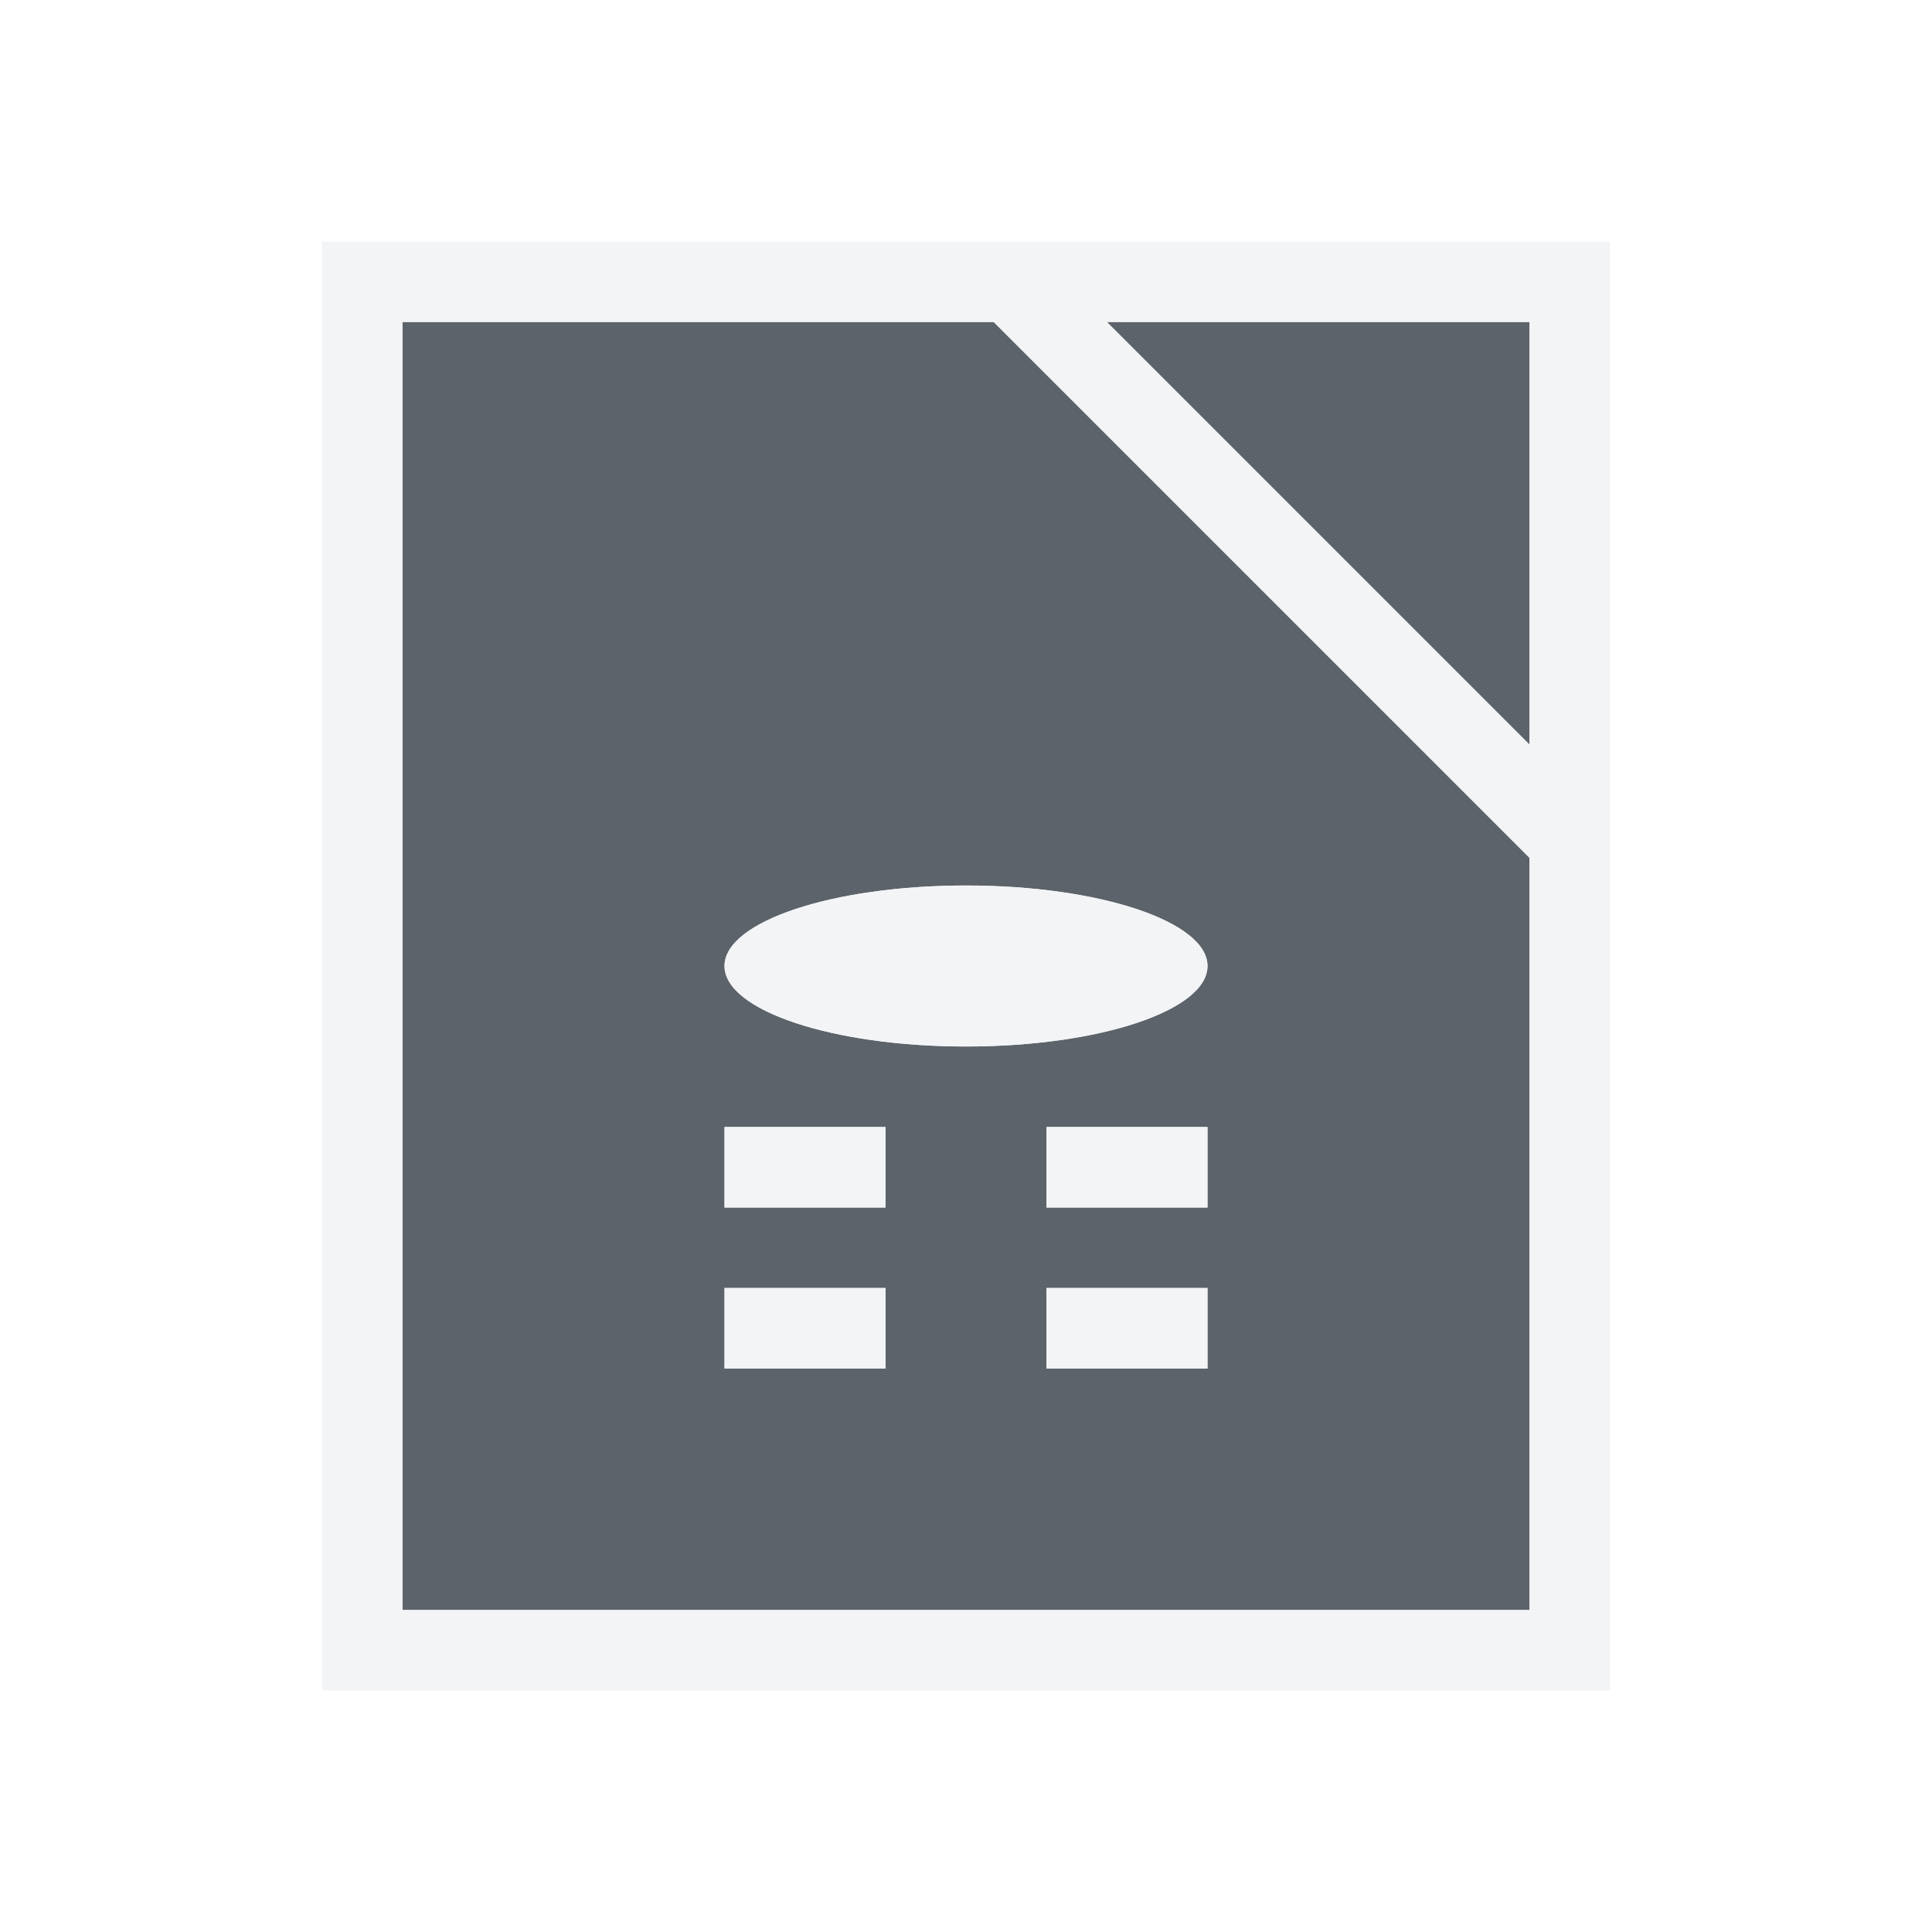
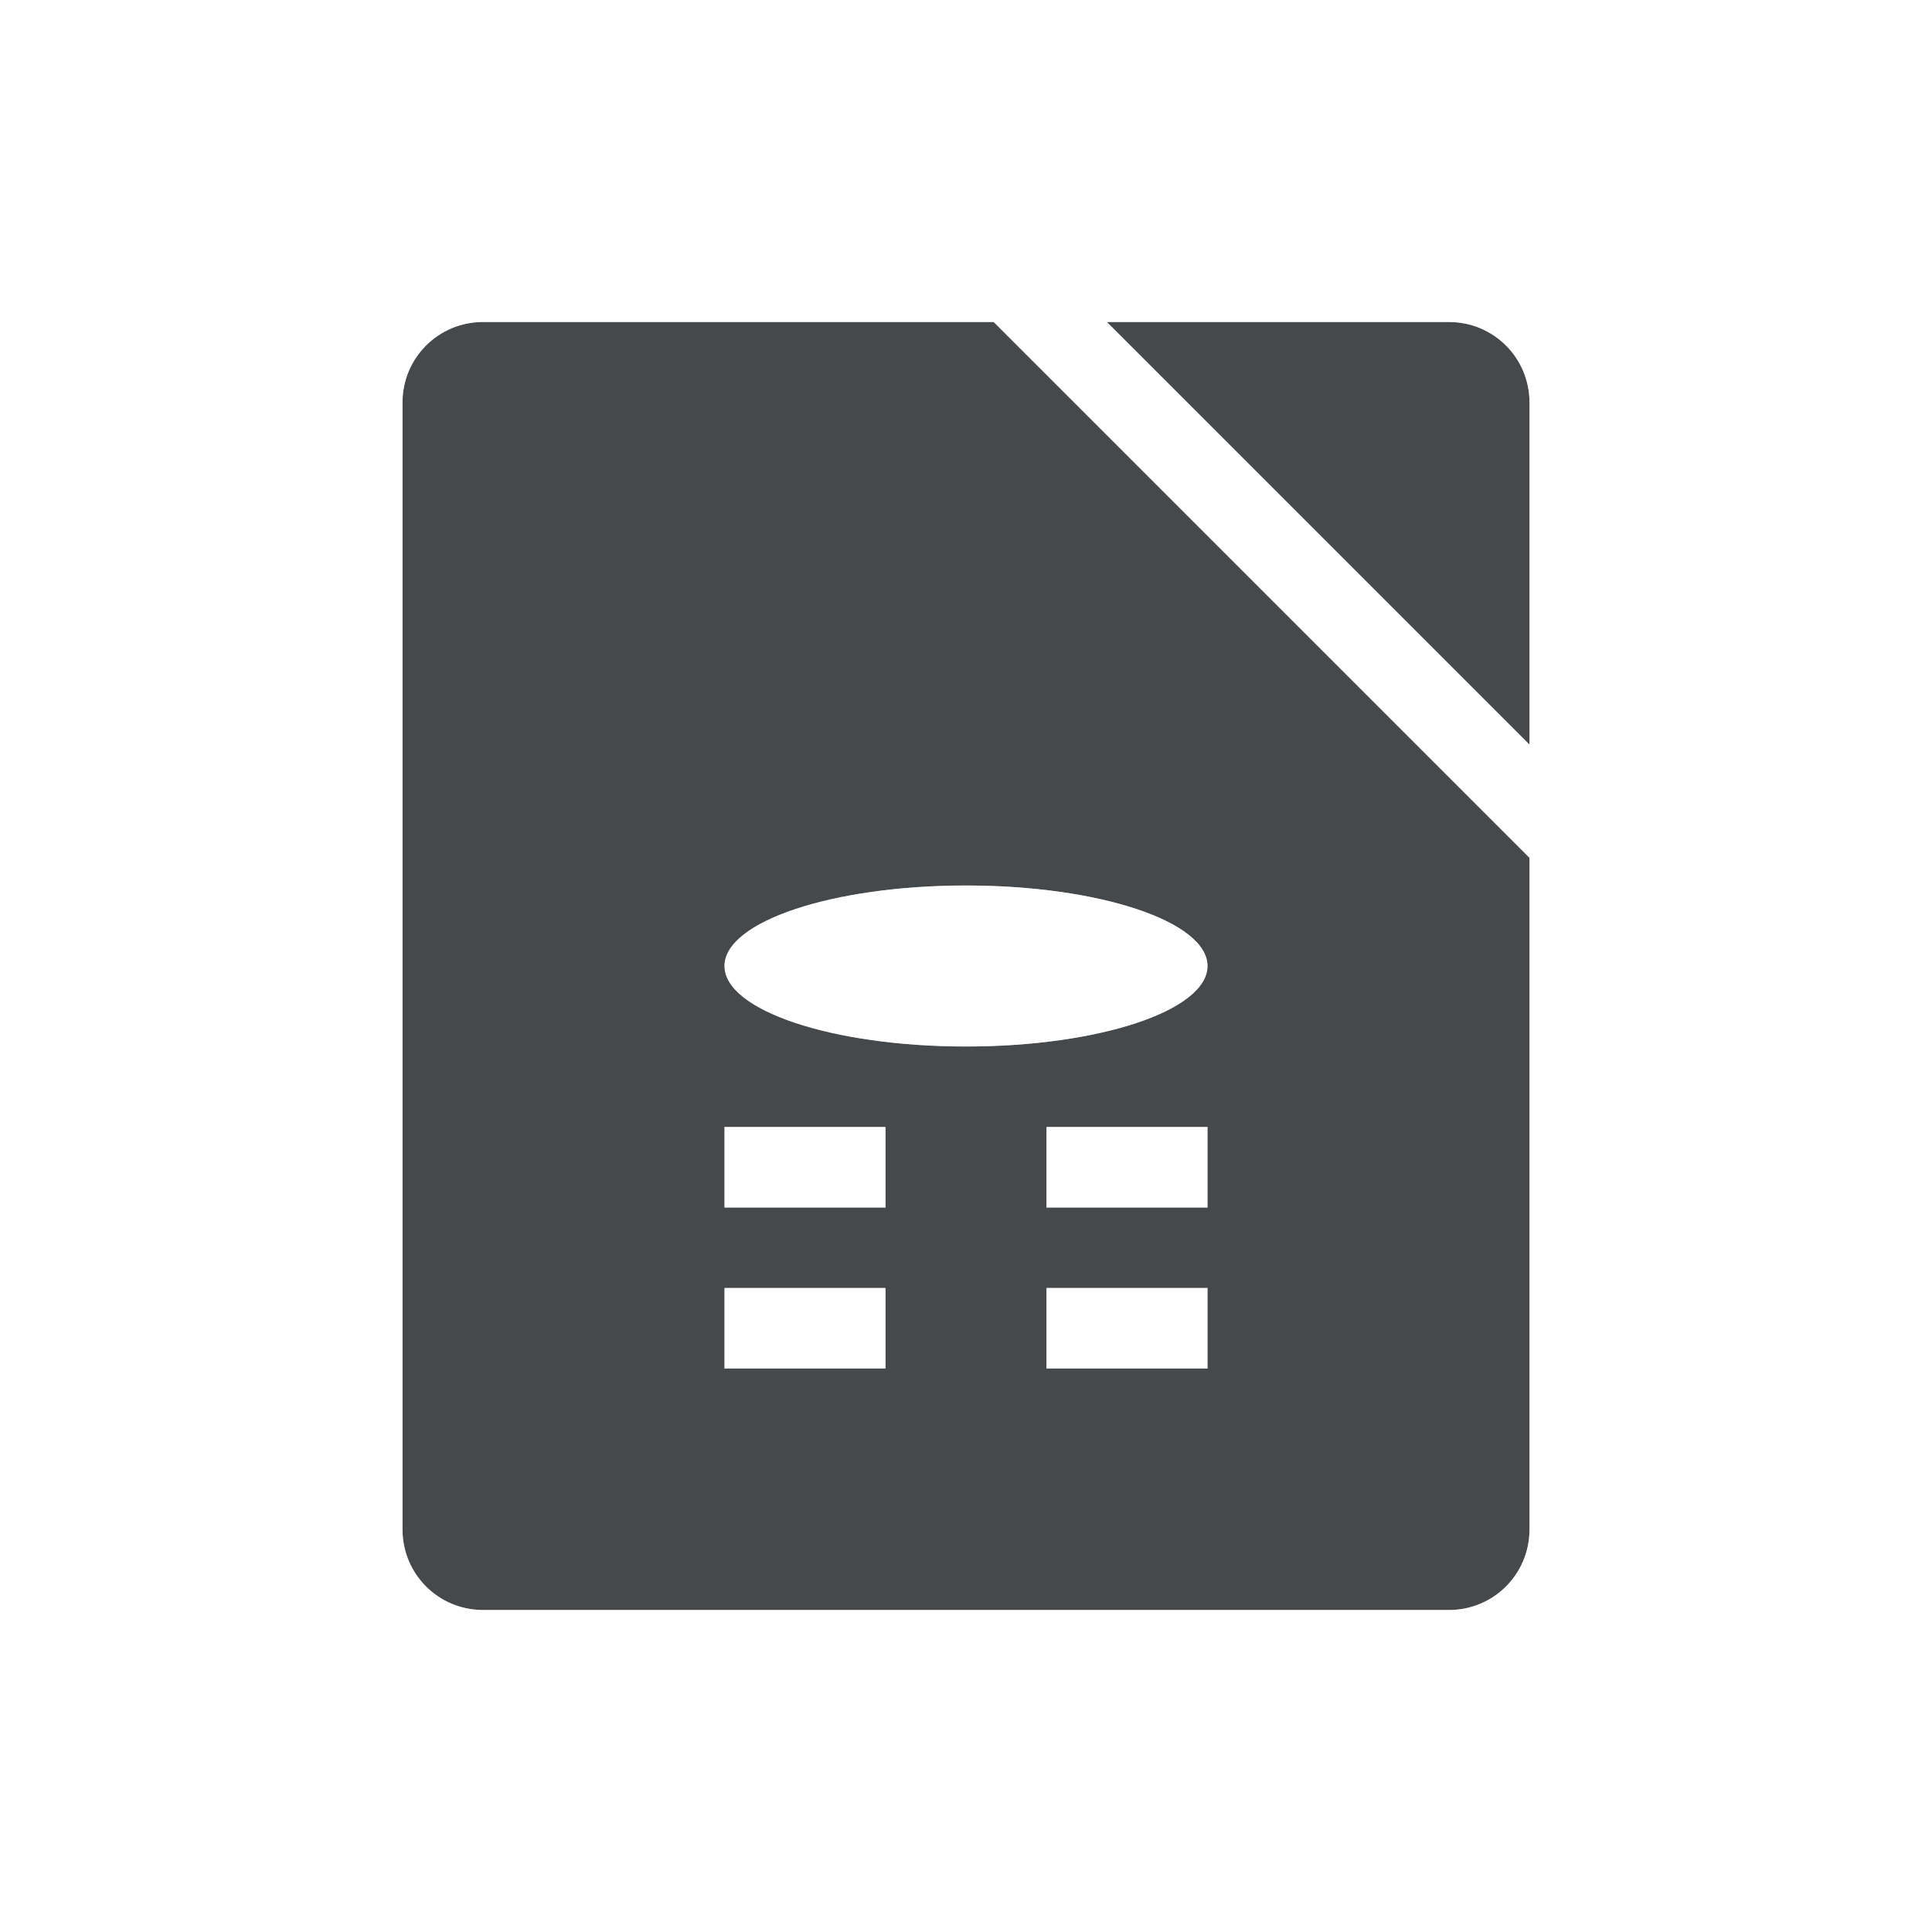
- <svg xmlns="http://www.w3.org/2000/svg" width="24" height="24" id="svg27665" version="1.1">
-   <defs id="defs27667" />
-   <g id="layer1" transform="translate(8132.474,-1091.007)">
-     <path id="path2988" d="m -8127.474,1095.007 0,16 14,0 0,-9.344 -6.656,-6.656 z m 8.75,0 5.25,5.25 0,-5.25 z m -1.75,7 c 1.657,0 3,0.448 3,1 0,0.552 -1.343,1 -3,1 -1.657,0 -3,-0.448 -3,-1 0,-0.552 1.343,-1 3,-1 z m -3,3 2,0 0,1 -2,0 z m 4,0 2,0 0,1 -2,0 z m -4,2 2,0 0,1 -2,0 z m 4,0 2,0 0,1 -2,0 z" style="font-size:medium;font-style:normal;font-variant:normal;font-weight:normal;font-stretch:normal;text-indent:0;text-align:start;text-decoration:none;line-height:normal;letter-spacing:normal;word-spacing:normal;text-transform:none;direction:ltr;block-progression:tb;writing-mode:lr-tb;text-anchor:start;baseline-shift:baseline;color:#000000;fill:#27303a;fill-opacity:0.753;stroke:none;stroke-width:51.195;marker:none;visibility:visible;display:inline;overflow:visible;enable-background:accumulate;font-family:Sans;-inkscape-font-specification:Sans" />
-     <path style="font-size:medium;font-style:normal;font-variant:normal;font-weight:normal;font-stretch:normal;text-indent:0;text-align:start;text-decoration:none;line-height:normal;letter-spacing:normal;word-spacing:normal;text-transform:none;direction:ltr;block-progression:tb;writing-mode:lr-tb;text-anchor:start;baseline-shift:baseline;color:#000000;fill:#f1f3f5;fill-opacity:0.903;fill-rule:nonzero;stroke:none;stroke-width:2;marker:none;visibility:visible;display:inline;overflow:visible;enable-background:accumulate;font-family:Sans;-inkscape-font-specification:Sans" d="m -8128.474,1094.007 0,1 0,16 0,1 1,0 14,0 1,0 0,-1 0,-8.344 0,-1 0,-0.406 0,-1 0,-5.25 0,-1 -1,0 -5.25,0 -1,0 -0.406,0 -1,0 -6.344,0 -1,0 z m 1,1 7.344,0 6.656,6.656 0,9.344 -14,0 0,-16 z m 8.75,0 5.25,0 0,5.25 -5.25,-5.25 z m -1.75,7 c -1.657,0 -3,0.448 -3,1 0,0.552 1.343,1 3,1 1.657,0 3,-0.448 3,-1 0,-0.552 -1.343,-1 -3,-1 z m -3,3 0,1 2,0 0,-1 -2,0 z m 4,0 0,1 2,0 0,-1 -2,0 z m -4,2 0,1 2,0 0,-1 -2,0 z m 4,0 0,1 2,0 0,-1 -2,0 z" id="path3008" />
+ <svg xmlns="http://www.w3.org/2000/svg" id="d" width="24" height="24" version="1.1">
+   <defs>
+     <style id="current-color-scheme" type="text/css">.ColorScheme-Text {color:#090d11;}.ColorScheme-Background{color:#ffffff;}</style>
+   </defs>
+   <g id="c" transform="translate(8132.5 -1091)">
+     <path id="b" d="m-8126.5 1095c-0.554 0-1 0.446-1 1v14c0 0.554 0.446 1 1 1h12c0.554 0 1-0.446 1-1v-8.344l-6.656-6.656zm7.75 0 5.25 5.25v-4.25c0-0.554-0.446-1-1-1zm-1.75 7c1.657 0 3 0.448 3 1s-1.343 1-3 1-3-0.448-3-1 1.343-1 3-1zm-3 3h2v1h-2zm4 0h2v1h-2zm-4 2h2v1h-2zm4 0h2v1h-2z" style="fill-opacity:.75;fill:currentColor" class="ColorScheme-Text" />
+     <path id="e" transform="translate(-8132.5 1091)" d="m6 3c-1.091 0-2 0.909-2 2v14c0 1.091 0.909 2 2 2h12c1.091 0 2-0.909 2-2v-7.336-1.422-5.242c0-1.091-0.909-2-2-2h-5.242-1.422-5.336zm0 1h6.344l6.656 6.656v8.344c0 0.554-0.446 1-1 1h-12c-0.554 0-1-0.446-1-1v-14c0-0.554 0.446-1 1-1zm7.75 0h4.25c0.554 0 1 0.446 1 1v4.25l-5.25-5.25zm-1.75 7c-1.657 0-3 0.448-3 1s1.343 1 3 1 3-0.448 3-1-1.343-1-3-1zm-3 3v1h2v-1h-2zm4 0v1h2v-1h-2zm-4 2v1h2v-1h-2zm4 0v1h2v-1h-2z" style="fill-opacity:.5;fill:currentColor" class="ColorScheme-Background" />
  </g>
</svg>
